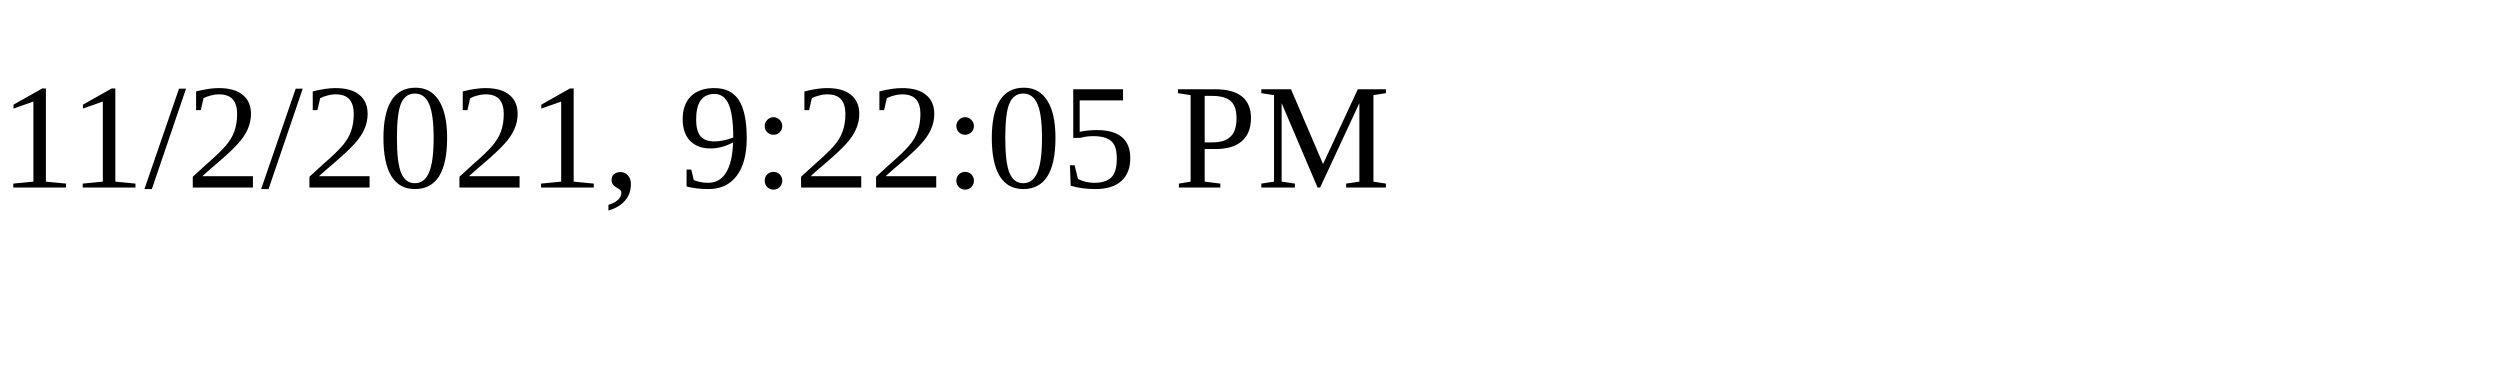
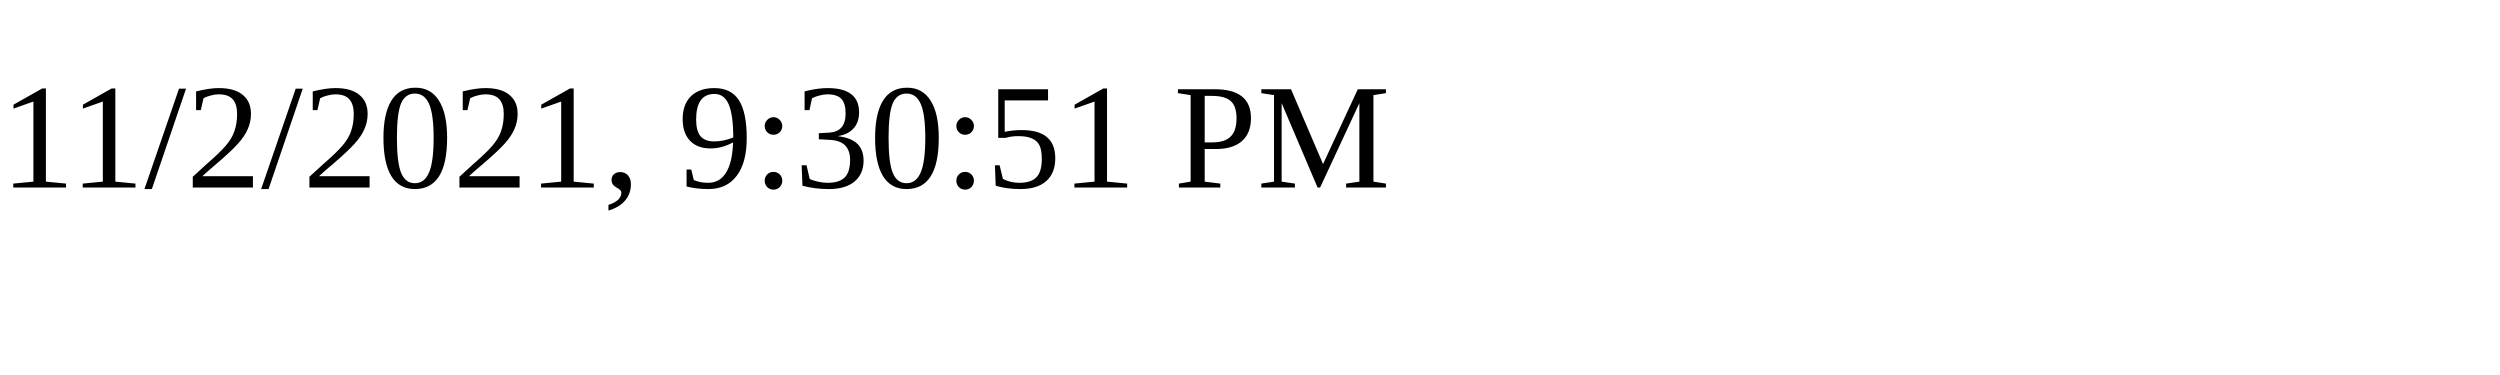
<svg xmlns="http://www.w3.org/2000/svg" height="30" width="200">
-   <text x="0" y="15">11/2/2021, 9:22:05 PM</text>
+   <text x="0" y="15">11/2/2021, 9:30:51 PM</text>
</svg>
